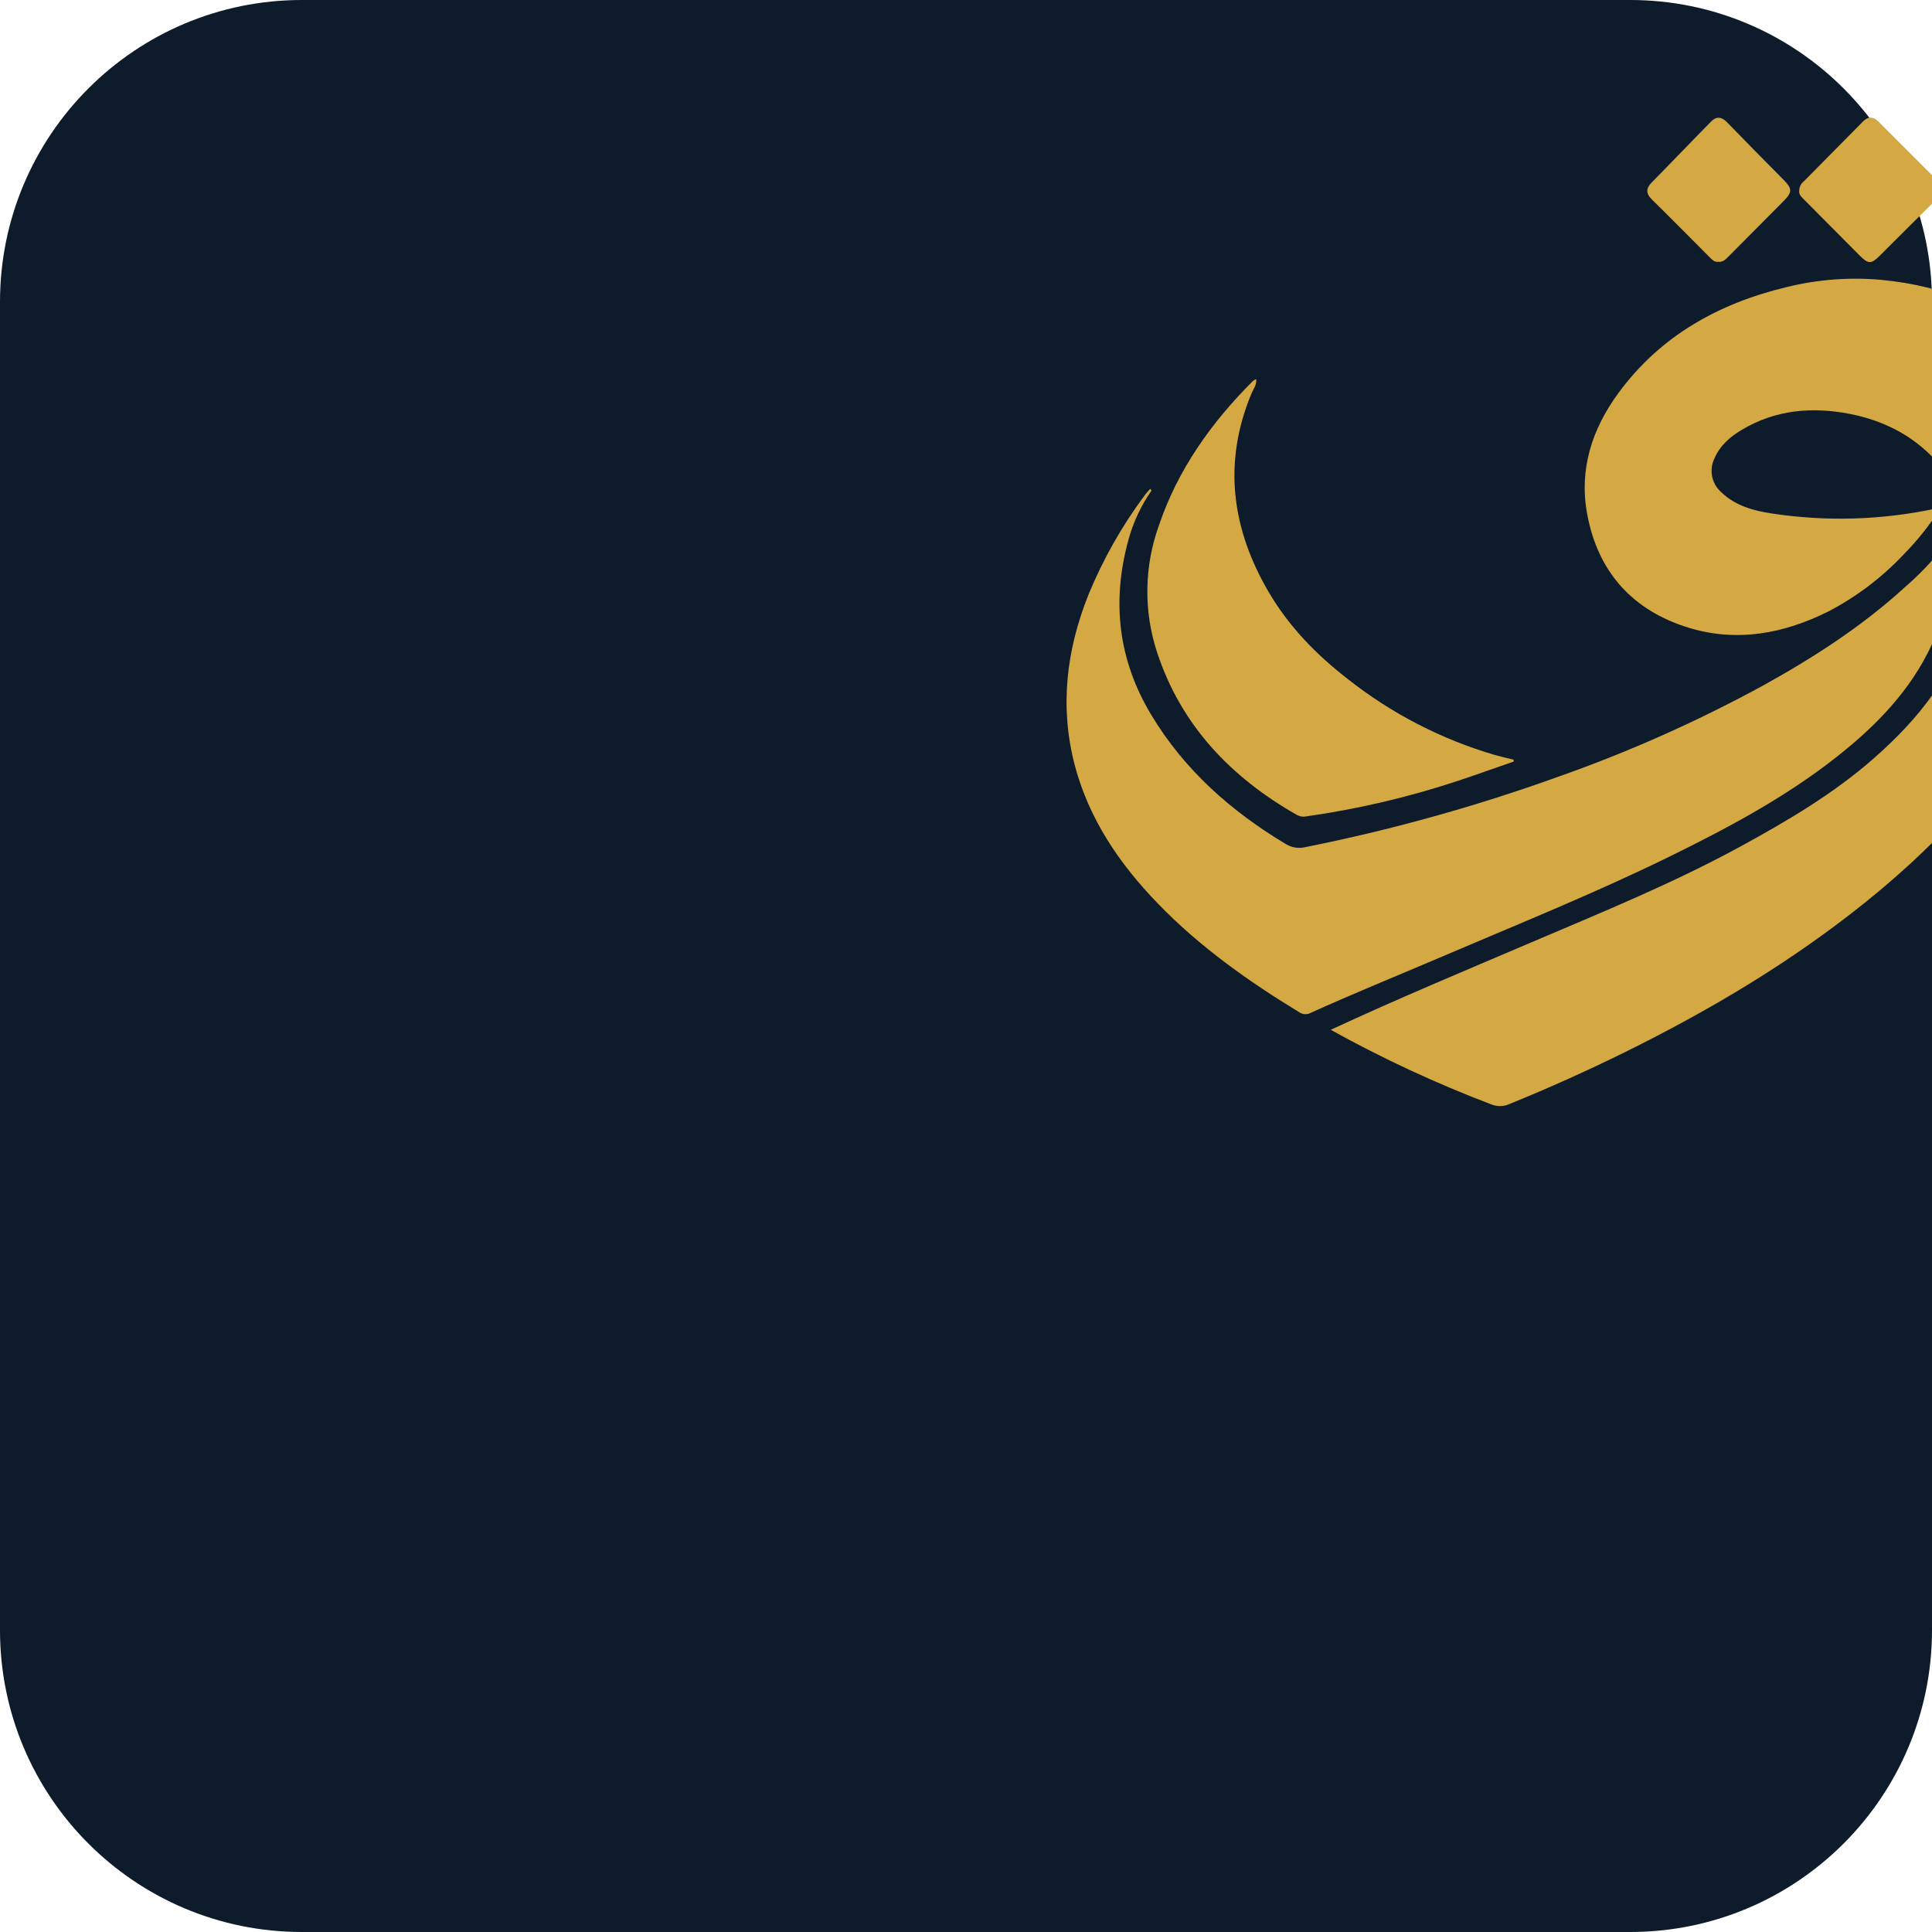
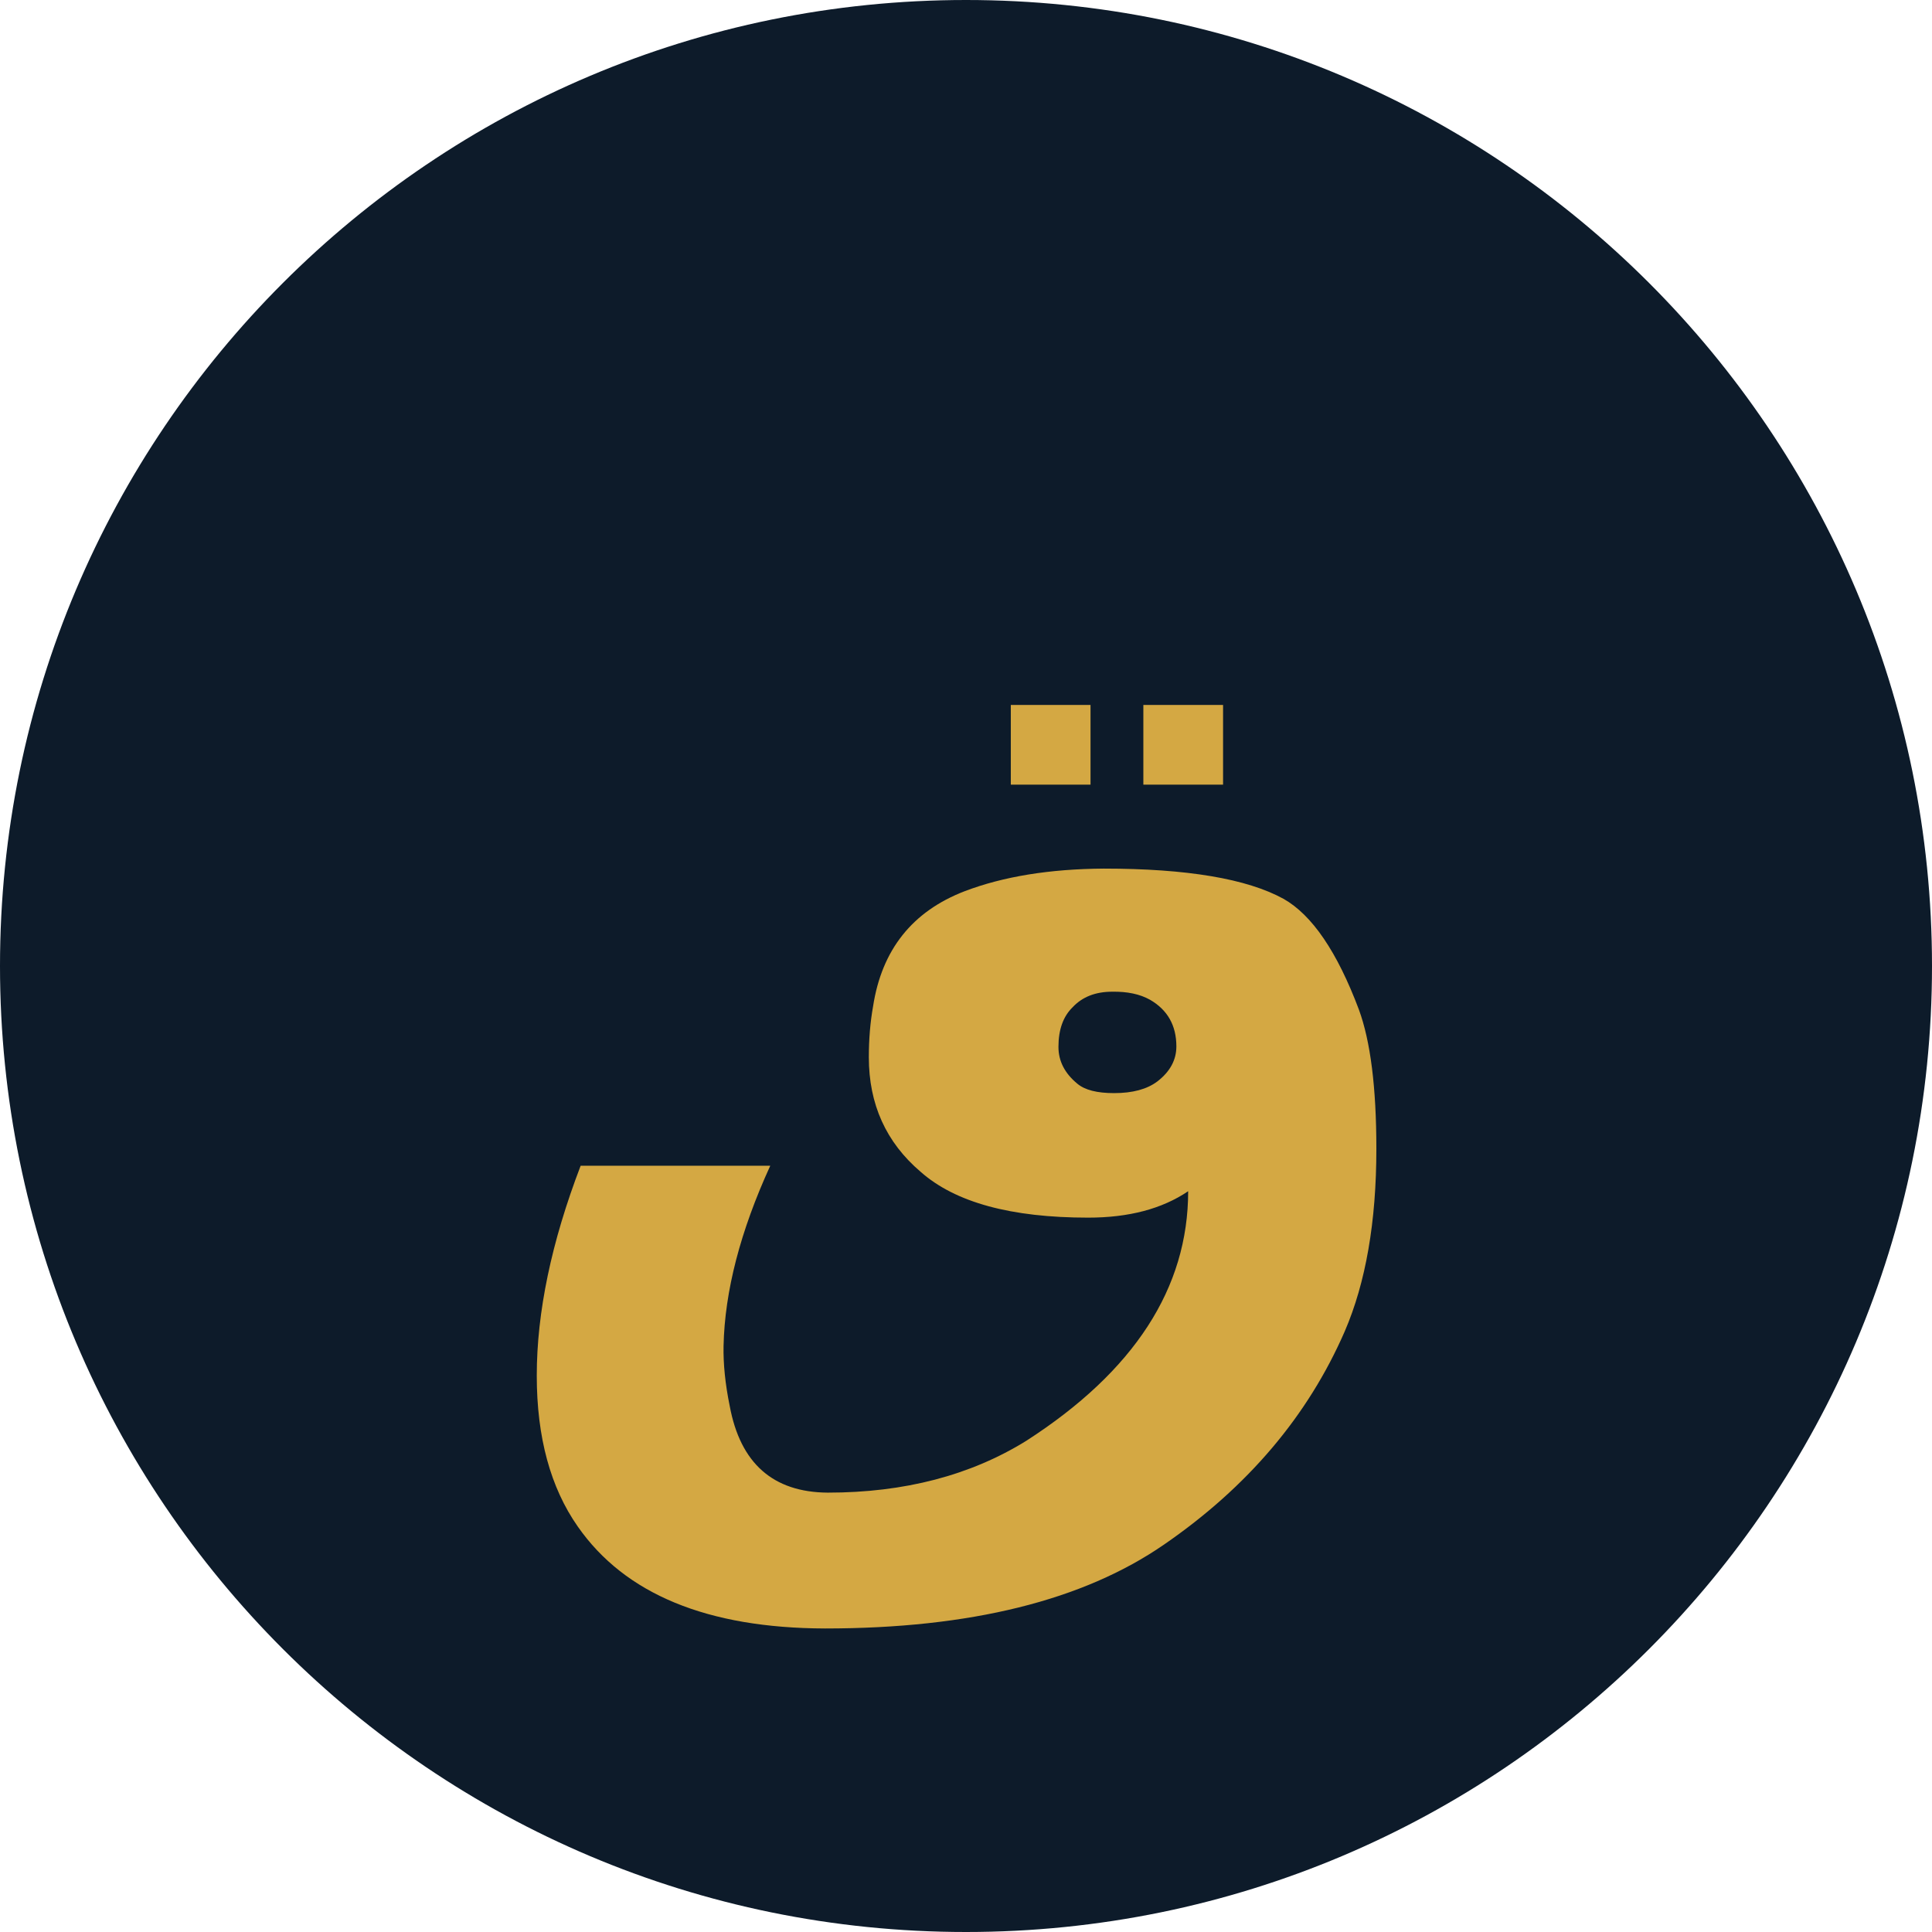
- <svg xmlns="http://www.w3.org/2000/svg" viewBox="0 0 512 512">
-   <rect width="512" height="512" rx="80" fill="#0D1B2A" />
-   <g transform="translate(126,10) scale(1.0)" fill="#D4A843">
-     <path d="M226.66,262.91c17.78-8.27,35.51-15.64,53.17-23.18,18.76-8,37.68-15.7,55.61-25.51,12.4-6.78,24.56-13.95,35.21-23.32,11.85-10.42,21.59-22.41,25.3-38.2,2.63-11.19,2.46-22.34-3.26-32.66-6.21-11.18-15.94-17.91-28.45-20.35-9.95-1.94-19.65-1.13-28.58,4.18-3.09,1.83-5.8,4.12-7.27,7.53a7.51,7.51,0,0,0,1.81,9.08c3.71,3.56,8.47,4.86,13.31,5.59a120.65,120.65,0,0,0,43.93-1.39,3.24,3.24,0,0,1,.72.08,71.47,71.47,0,0,1-9.64,12.14A75.2,75.2,0,0,1,358.62,152c-11.83,5.93-24.31,8.28-37.12,4.35-14.76-4.52-24-14.68-26.86-30-2.26-12,1.29-22.7,8.29-32.24,11.09-15.1,26.5-23.68,44.43-28a76,76,0,0,1,25.58-1.91c15.95,1.61,30.18,6.89,40.81,19.63,7.29,8.74,11,19,12.81,30.07,4.06,24.6-1.81,47-14.95,67.88-11.52,18.29-26.27,33.62-43,47.12-19.67,15.86-41.23,28.69-63.84,39.86q-15.15,7.48-30.8,13.84a6.07,6.07,0,0,1-4.75.08A328.19,328.19,0,0,1,226.66,262.91Z" />
-     <path d="M179.17,120a41.79,41.79,0,0,0-6.1,13c-4.5,16.31-2.79,31.77,6,46.41s21.22,25.63,35.78,34.33a6.81,6.81,0,0,0,5.16.74,468.87,468.87,0,0,0,66.41-18.45A370.45,370.45,0,0,0,341,171.8c13.55-7.48,26.53-15.85,38-26.35A79.08,79.08,0,0,0,389,135c.22-.29.37-.72,1.1-.61.66,8.35,0,16.55-3.26,24.4-5.07,12.11-13.6,21.53-23.55,29.74-14.33,11.82-30.59,20.51-47.19,28.64-20,9.79-40.6,18.06-61,26.79-11.22,4.79-22.54,9.38-33.67,14.42a2.89,2.89,0,0,1-3.06-.09c-13.57-8.26-26.47-17.4-37.57-28.89-10.18-10.53-18.25-22.4-22-36.69-4-15.4-2.22-30.43,3.66-45.13a121,121,0,0,1,15-26.46c.4-.56.91-1.05,1.37-1.58Z" />
-     <path d="M275.16,191.81c-5,1.72-9.88,3.5-14.85,5.14a230.8,230.8,0,0,1-40.18,9.41,3.6,3.6,0,0,1-2.47-.41c-17.46-9.95-30.61-23.66-37-43a51.57,51.57,0,0,1,.45-33.66C186.12,114.45,195,102,206,91a4.6,4.6,0,0,1,.91-.56c.16,1.61-.77,2.68-1.26,3.85-7.64,18.39-5.23,35.92,4.63,52.72,5.34,9.07,12.59,16.52,20.89,22.93a114.88,114.88,0,0,0,39,20.14c1.63.46,3.28.83,4.93,1.24C275.12,191.49,275.14,191.65,275.16,191.81Z" />
-     <path d="M329.34,59.39c-1,.1-1.6-.55-2.22-1.17-5.11-5.13-10.2-10.29-15.37-15.37-1.6-1.56-1.55-2.94-.08-4.45C317,33,322.2,27.54,327.51,22.16c1.32-1.34,2.71-1.25,4.1.17,5,5.14,10,10.23,15.07,15.33,2.32,2.37,2.33,3.27-.05,5.67q-7.23,7.31-14.49,14.58C331.35,58.7,330.6,59.53,329.34,59.39Z" />
-     <path d="M350.81,40.51A3.25,3.25,0,0,1,352.09,38q7.8-7.92,15.61-15.79c1.35-1.37,2.7-1.4,4.09,0q8,8,16,16c1.39,1.39,1.33,2.69-.06,4.07Q379.92,50,372.14,57.78c-2.24,2.23-3,2.23-5.25,0q-7.39-7.45-14.81-14.9C351.4,42.18,350.67,41.56,350.81,40.51Z" />
-   </g>
+ <svg xmlns="http://www.w3.org/2000/svg" viewBox="0 0 64 64">
+   <circle cx="32" cy="32" r="32" fill="#0D1B2A" />
+   <text x="32" y="36" text-anchor="middle" dominant-baseline="middle" font-family="Arial, sans-serif" font-size="36" font-weight="bold" fill="#D4A843" direction="rtl">ق</text>
</svg>
